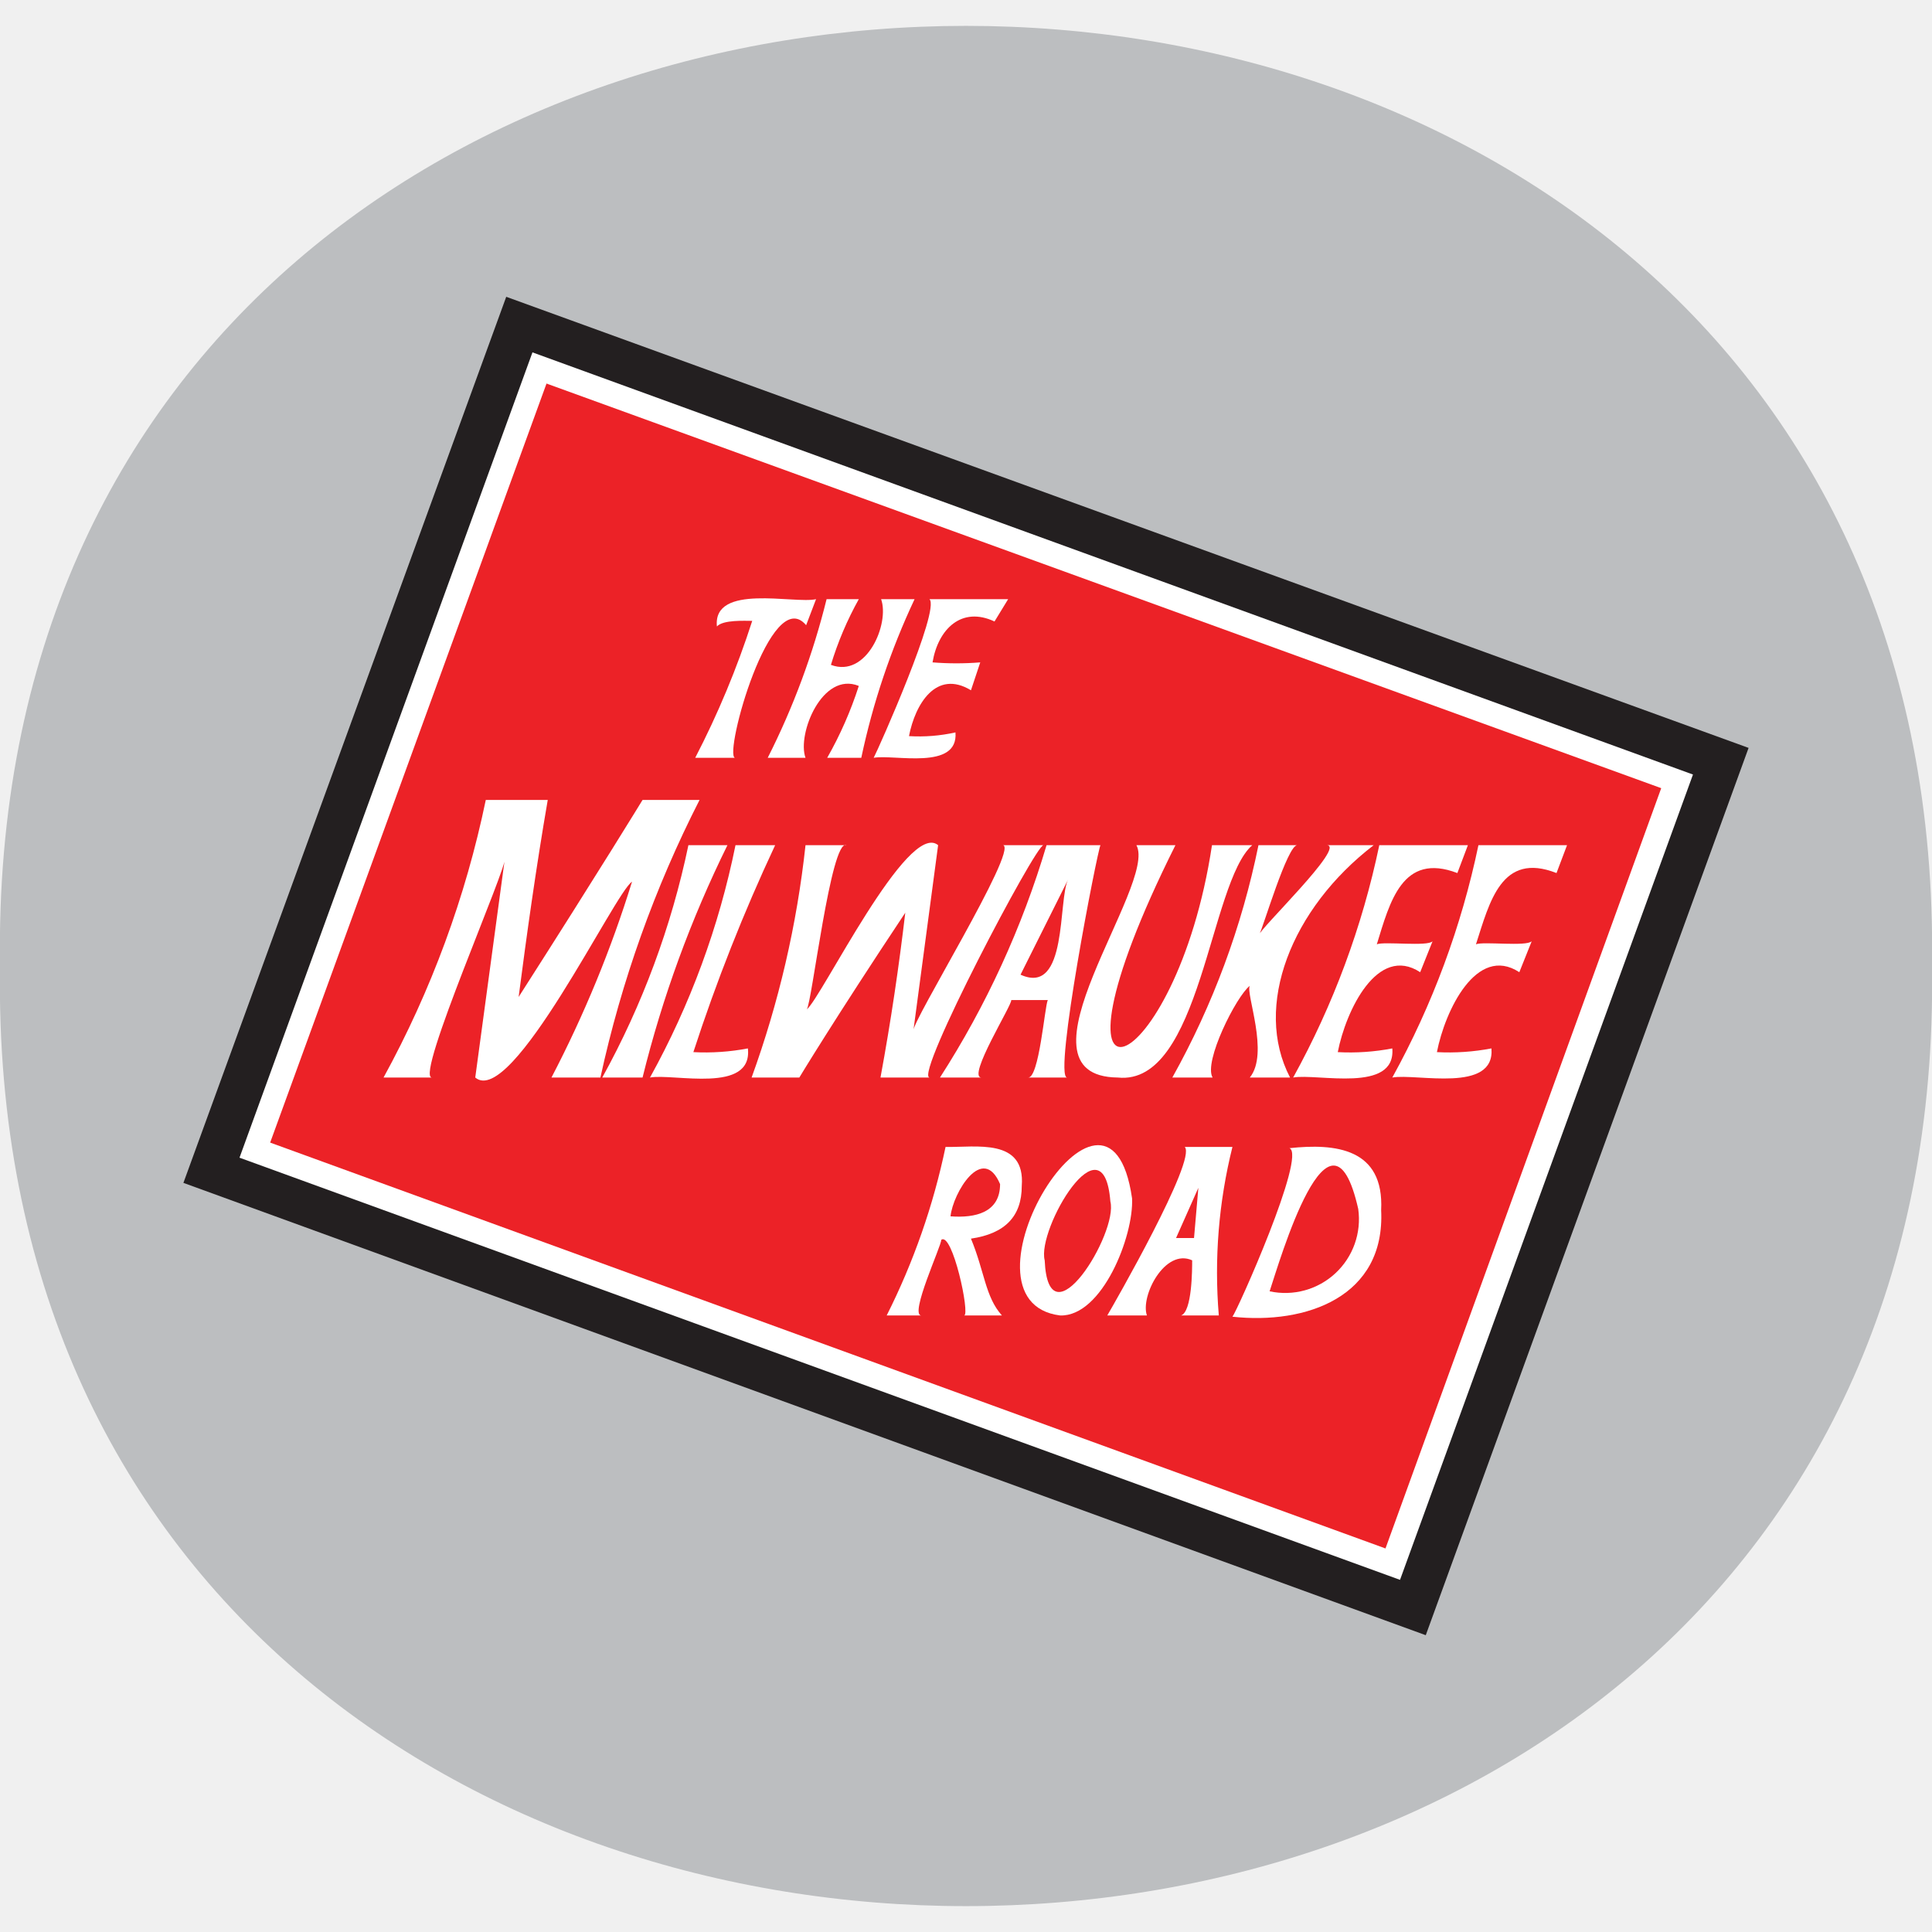
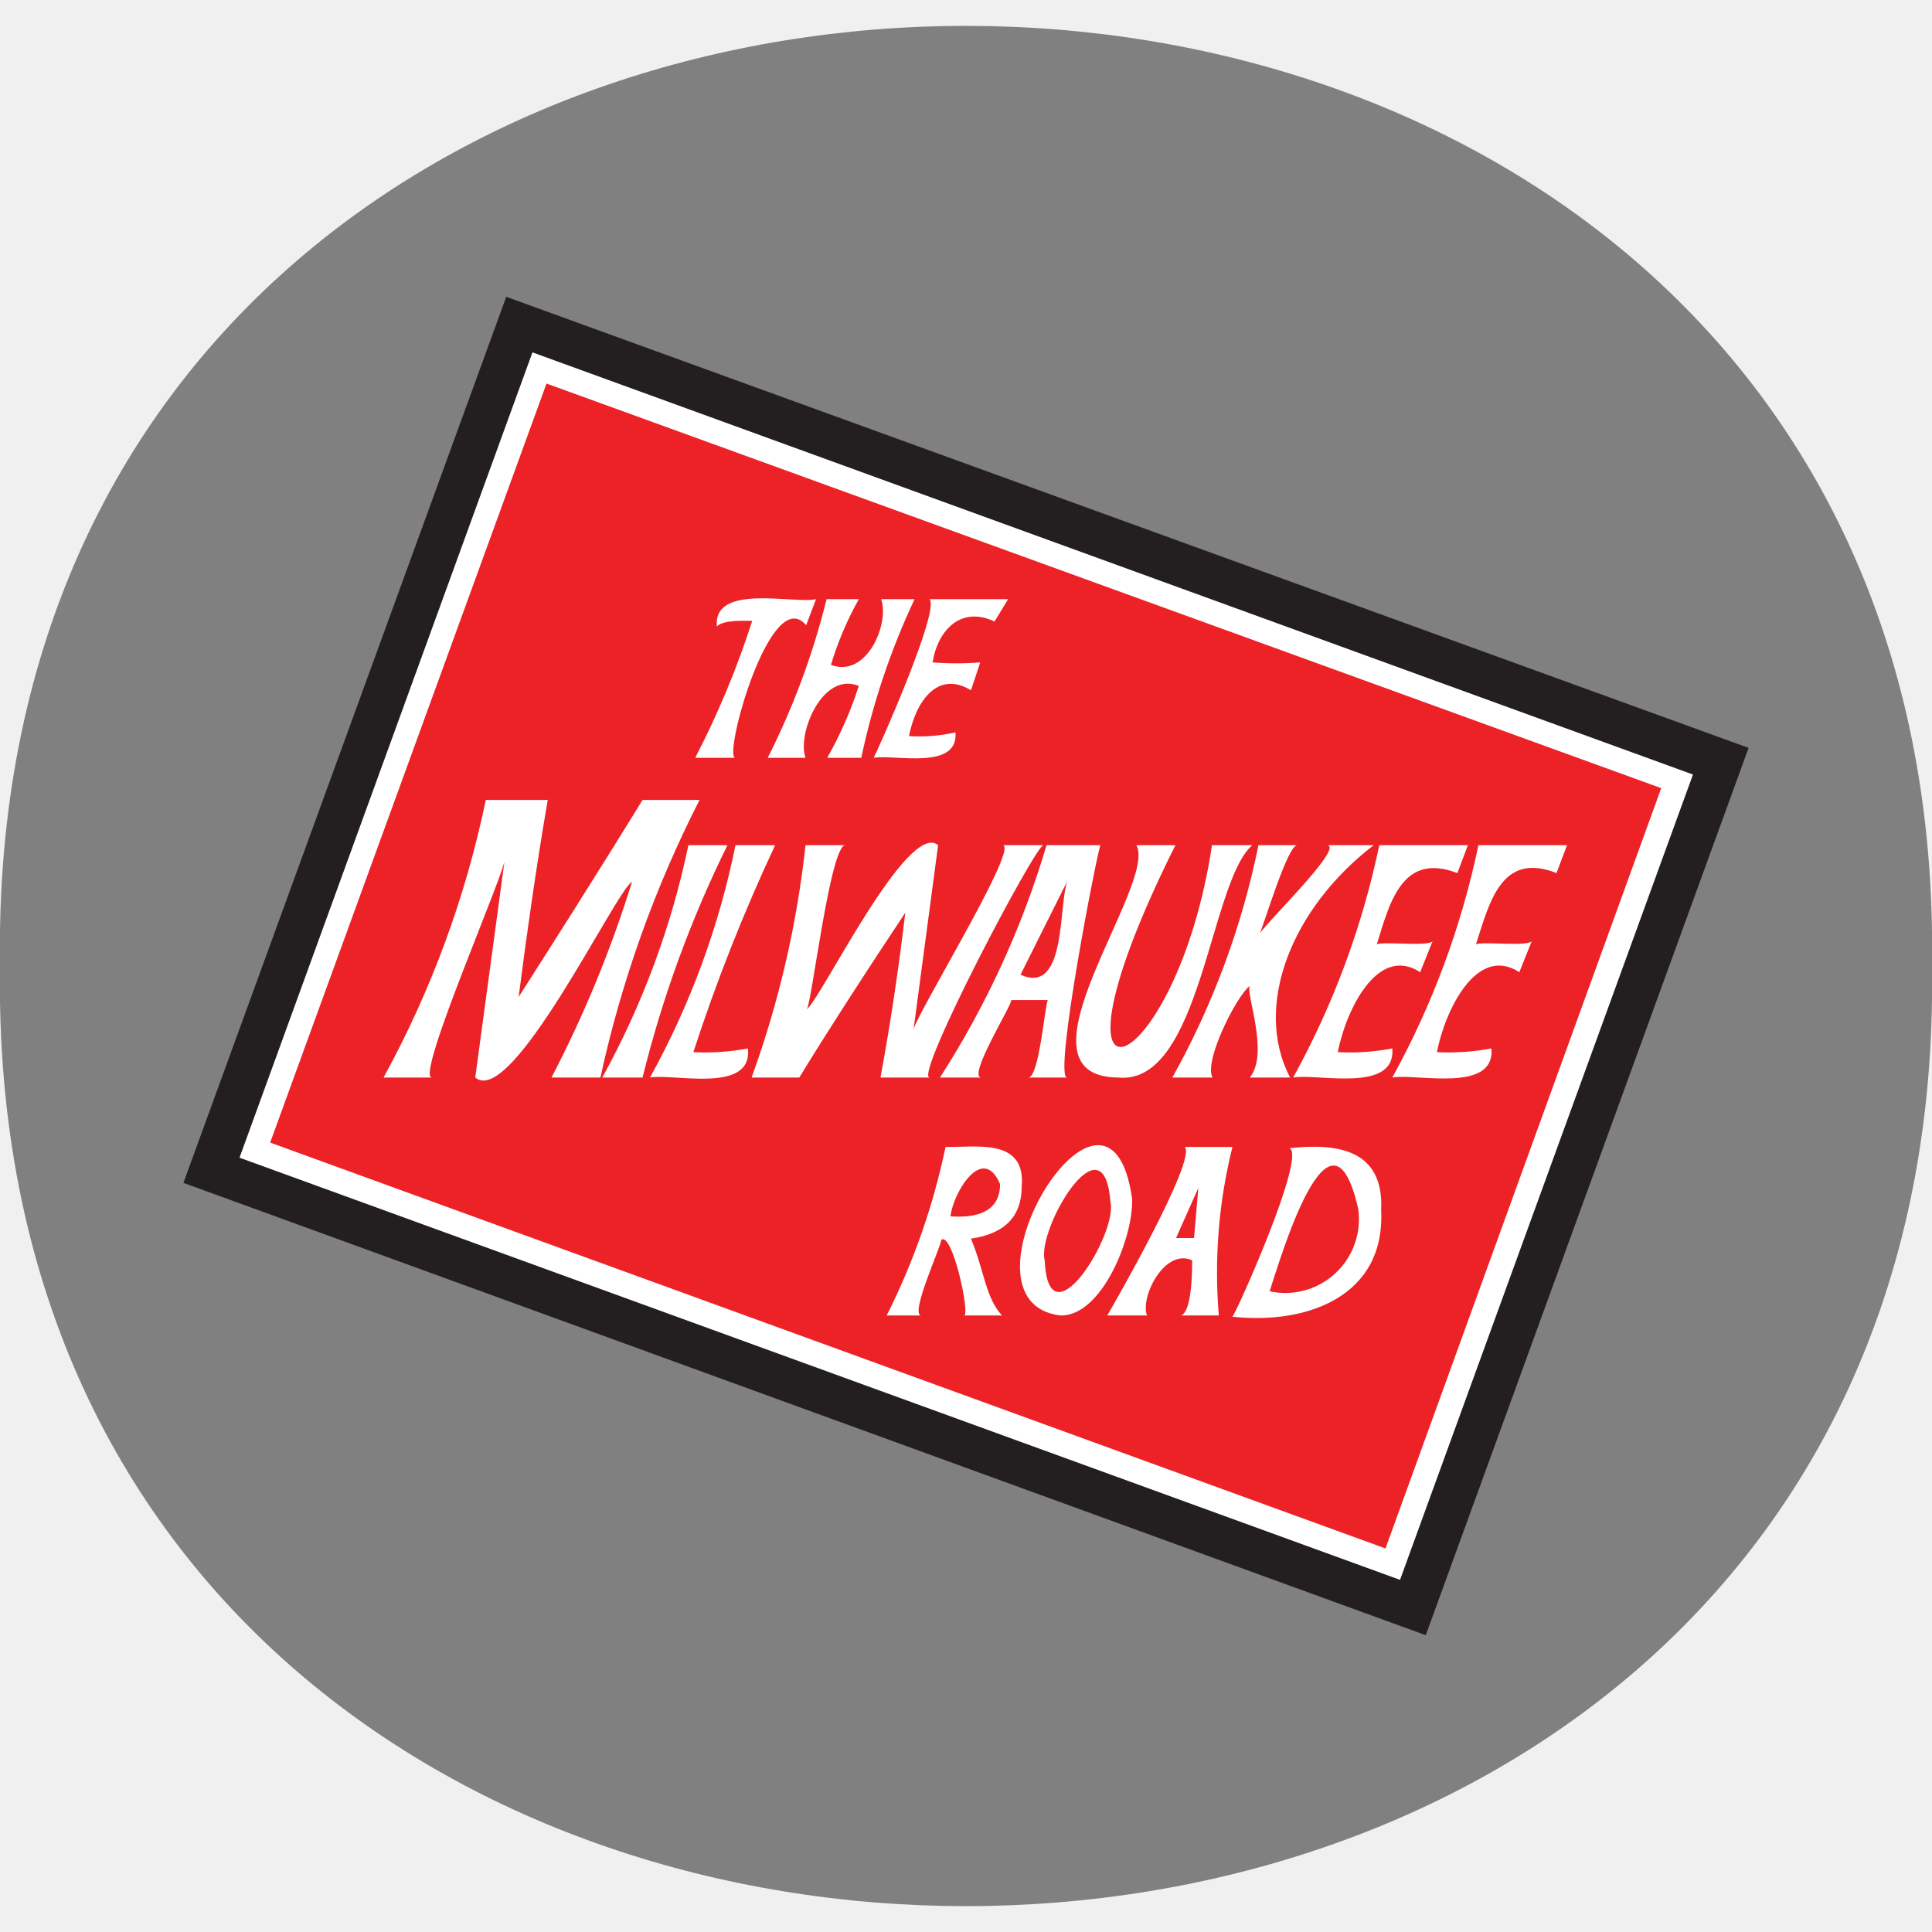
<svg xmlns="http://www.w3.org/2000/svg" id="Layer_1" data-name="Layer 1" viewBox="0 0 31.18 31.18">
  <defs>
-     <style>.cls-1{fill:#bcbec0;fill-rule:evenodd;}.cls-2{fill:#231f20;}.cls-3{fill:#fff;}.cls-4{fill:#ec2227;}</style>
+     <style>.cls-1{fill:Gray;fill-rule:evenodd;}.cls-2{fill:#231f20;}.cls-3{fill:#fff;}.cls-4{fill:#ec2227;}</style>
  </defs>
  <g id="New_Symbol_20-11" data-name="New Symbol 20">
    <g id="New_Symbol_10-10" data-name="New Symbol 10">
      <path class="cls-1" d="M31.18,15.59C31.48,35.82-.3,35.82,0,15.59-.3-4.64,31.48-4.64,31.18,15.59Z" />
      <polygon class="cls-2" points="28.22 12.07 23.01 26.39 2.96 19.09 8.17 4.79 28.22 12.07" />
      <rect class="cls-3" x="8.67" y="5.62" width="13.83" height="19.93" transform="translate(-4.38 24.91) rotate(-70.01)" />
      <polygon class="cls-4" points="26.81 12.72 22.36 24.99 4.36 18.44 8.82 6.19 26.81 12.72" />
      <path class="cls-3" d="M11.29,12.91h-.92s-.67,1.1-2,3.18c.13-1,.28-2.08.47-3.18h-1a16.15,16.15,0,0,1-1.65,4.48h.78c-.28,0,1.24-3.44,1.18-3.55l-.48,3.55c.59.5,2.26-3,2.53-3.16a18.92,18.92,0,0,1-1.3,3.16h.79A18.51,18.51,0,0,1,11.29,12.91Z" />
      <path class="cls-3" d="M11.74,13.64h-.63a13.45,13.45,0,0,1-1.39,3.75h.65A18.51,18.51,0,0,1,11.74,13.64Z" />
      <path class="cls-3" d="M12.51,13.64h-.64a13.12,13.12,0,0,1-1.38,3.75c.38-.07,1.66.27,1.58-.47a3.66,3.66,0,0,1-.88.06A29,29,0,0,1,12.51,13.64Z" />
      <path class="cls-3" d="M13.17,9.67c-.35.08-1.67-.26-1.6.44.1-.11.45-.09.57-.09a14.37,14.37,0,0,1-.92,2.21h.64c-.18-.06.58-2.82,1.15-2.14Z" />
      <path class="cls-3" d="M16.84,13.64h-.65c.24.08-1.49,2.87-1.45,3l.4-3c-.49-.41-1.89,2.48-2.12,2.65.08-.08.39-2.76.64-2.65H13a16.06,16.06,0,0,1-.87,3.75h.77s.56-.93,1.71-2.66c-.1.85-.23,1.74-.4,2.66H15C14.76,17.35,16.71,13.64,16.84,13.64Z" />
      <path class="cls-3" d="M14.76,9.67h-.54c.14.39-.23,1.28-.81,1.06a5.36,5.36,0,0,1,.45-1.06h-.52a12.11,12.11,0,0,1-.95,2.56H13c-.14-.38.27-1.4.86-1.16a6.15,6.15,0,0,1-.51,1.16h.55A11.68,11.68,0,0,1,14.76,9.67Z" />
      <path class="cls-3" d="M16.27,9.67H15c.18.16-.82,2.41-.9,2.56.33-.06,1.37.21,1.32-.41a2.69,2.69,0,0,1-.75.06c.1-.52.44-1.08,1-.74l.15-.45a4.84,4.84,0,0,1-.77,0c.09-.54.47-.91,1-.66Z" />
      <path class="cls-3" d="M16.49,19.14c.06-.78-.74-.62-1.23-.63a11.09,11.09,0,0,1-.95,2.72h.56c-.2,0,.33-1.14.32-1.22.18-.14.47,1.21.37,1.22h.61c-.27-.3-.28-.71-.5-1.24C16.22,19.91,16.49,19.63,16.49,19.14Z" />
      <path class="cls-3" d="M17.76,13.64h-.87a14.61,14.61,0,0,1-1.72,3.75h.67c-.24,0,.5-1.18.48-1.25h.59c-.05.1-.14,1.27-.32,1.25h.63C17,17.37,17.71,13.73,17.76,13.64Z" />
      <path class="cls-4" d="M16.14,19.11c0,.46-.4.55-.8.52C15.38,19.25,15.86,18.45,16.14,19.11Z" />
      <path class="cls-4" d="M17.24,14.19c-.17.32,0,1.89-.77,1.54Z" />
      <path class="cls-3" d="M18.27,19.34c-.38-2.65-3,1.66-1.16,1.89C17.79,21.25,18.3,19.94,18.27,19.34Z" />
      <path class="cls-4" d="M17.92,19.39c.13.51-1,2.34-1.06.95C16.73,19.84,17.81,18,17.92,19.39Z" />
      <path class="cls-3" d="M20.21,13.64h-.65c-.58,3.84-3,4.82-.59,0h-.63c.35.63-2.11,3.73-.3,3.75C19.38,17.53,19.52,14.24,20.21,13.64Z" />
      <path class="cls-3" d="M19.89,18.51h-.77c.2.2-1.15,2.55-1.25,2.72h.64c-.11-.31.29-1.09.73-.89,0,.14,0,.83-.18.89h.61A8.36,8.36,0,0,1,19.89,18.51Z" />
      <path class="cls-3" d="M22.17,13.64h-.76c.33,0-1.11,1.38-1.09,1.45.06-.1.46-1.47.62-1.45h-.63a13,13,0,0,1-1.39,3.75h.65c-.15-.25.38-1.31.6-1.48-.07.12.32,1.09,0,1.48h.65C20.22,16.24,20.84,14.66,22.17,13.64Z" />
      <polygon class="cls-4" points="19.34 19.17 19.27 19.98 18.98 19.98 19.34 19.17" />
      <path class="cls-3" d="M22.29,19.53c.05-1-.74-1.08-1.48-1,.28.11-.84,2.62-.92,2.72C21.08,21.38,22.36,20.93,22.29,19.53Z" />
      <path class="cls-4" d="M21.92,19.51a1.19,1.19,0,0,1-1.43,1.33C20.65,20.36,21.47,17.52,21.92,19.51Z" />
      <path class="cls-3" d="M23.69,13.64H22.26a13.45,13.45,0,0,1-1.39,3.75c.39-.07,1.66.26,1.6-.47a3.62,3.62,0,0,1-.88.06c.13-.67.64-1.74,1.33-1.29l.2-.5c-.07.09-.79,0-.9.05.21-.68.41-1.49,1.3-1.15Z" />
      <path class="cls-3" d="M25.29,13.64H23.86a13.45,13.45,0,0,1-1.39,3.75c.39-.07,1.66.26,1.6-.47a3.66,3.66,0,0,1-.88.06c.13-.67.64-1.74,1.33-1.29l.2-.5c-.08.09-.79,0-.9.05.22-.68.41-1.5,1.3-1.15Z" />
    </g>
  </g>
</svg>
